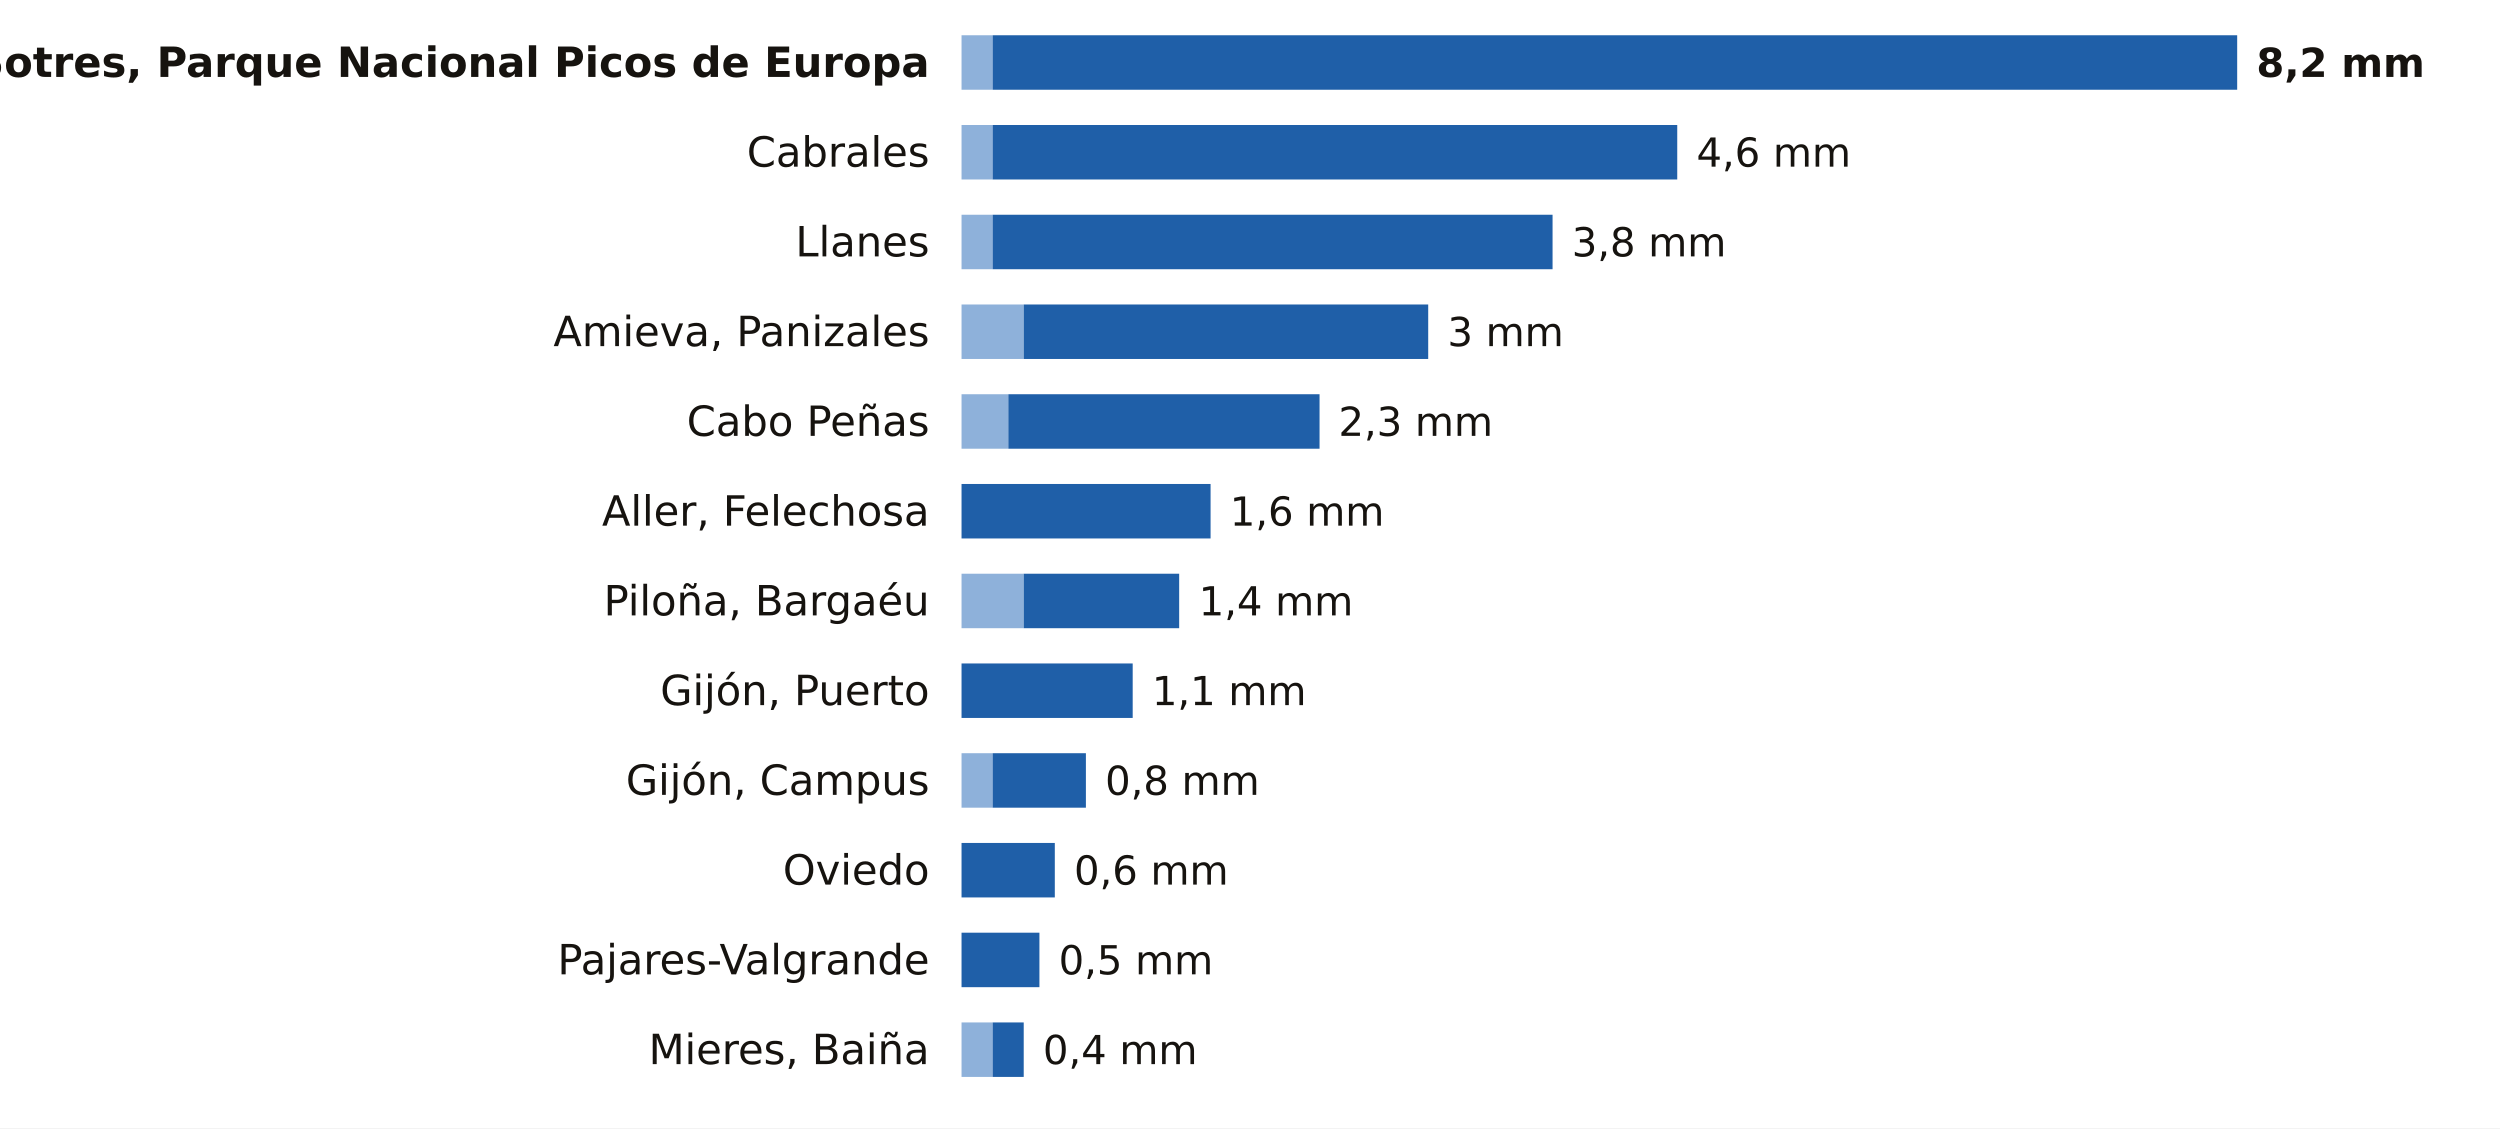
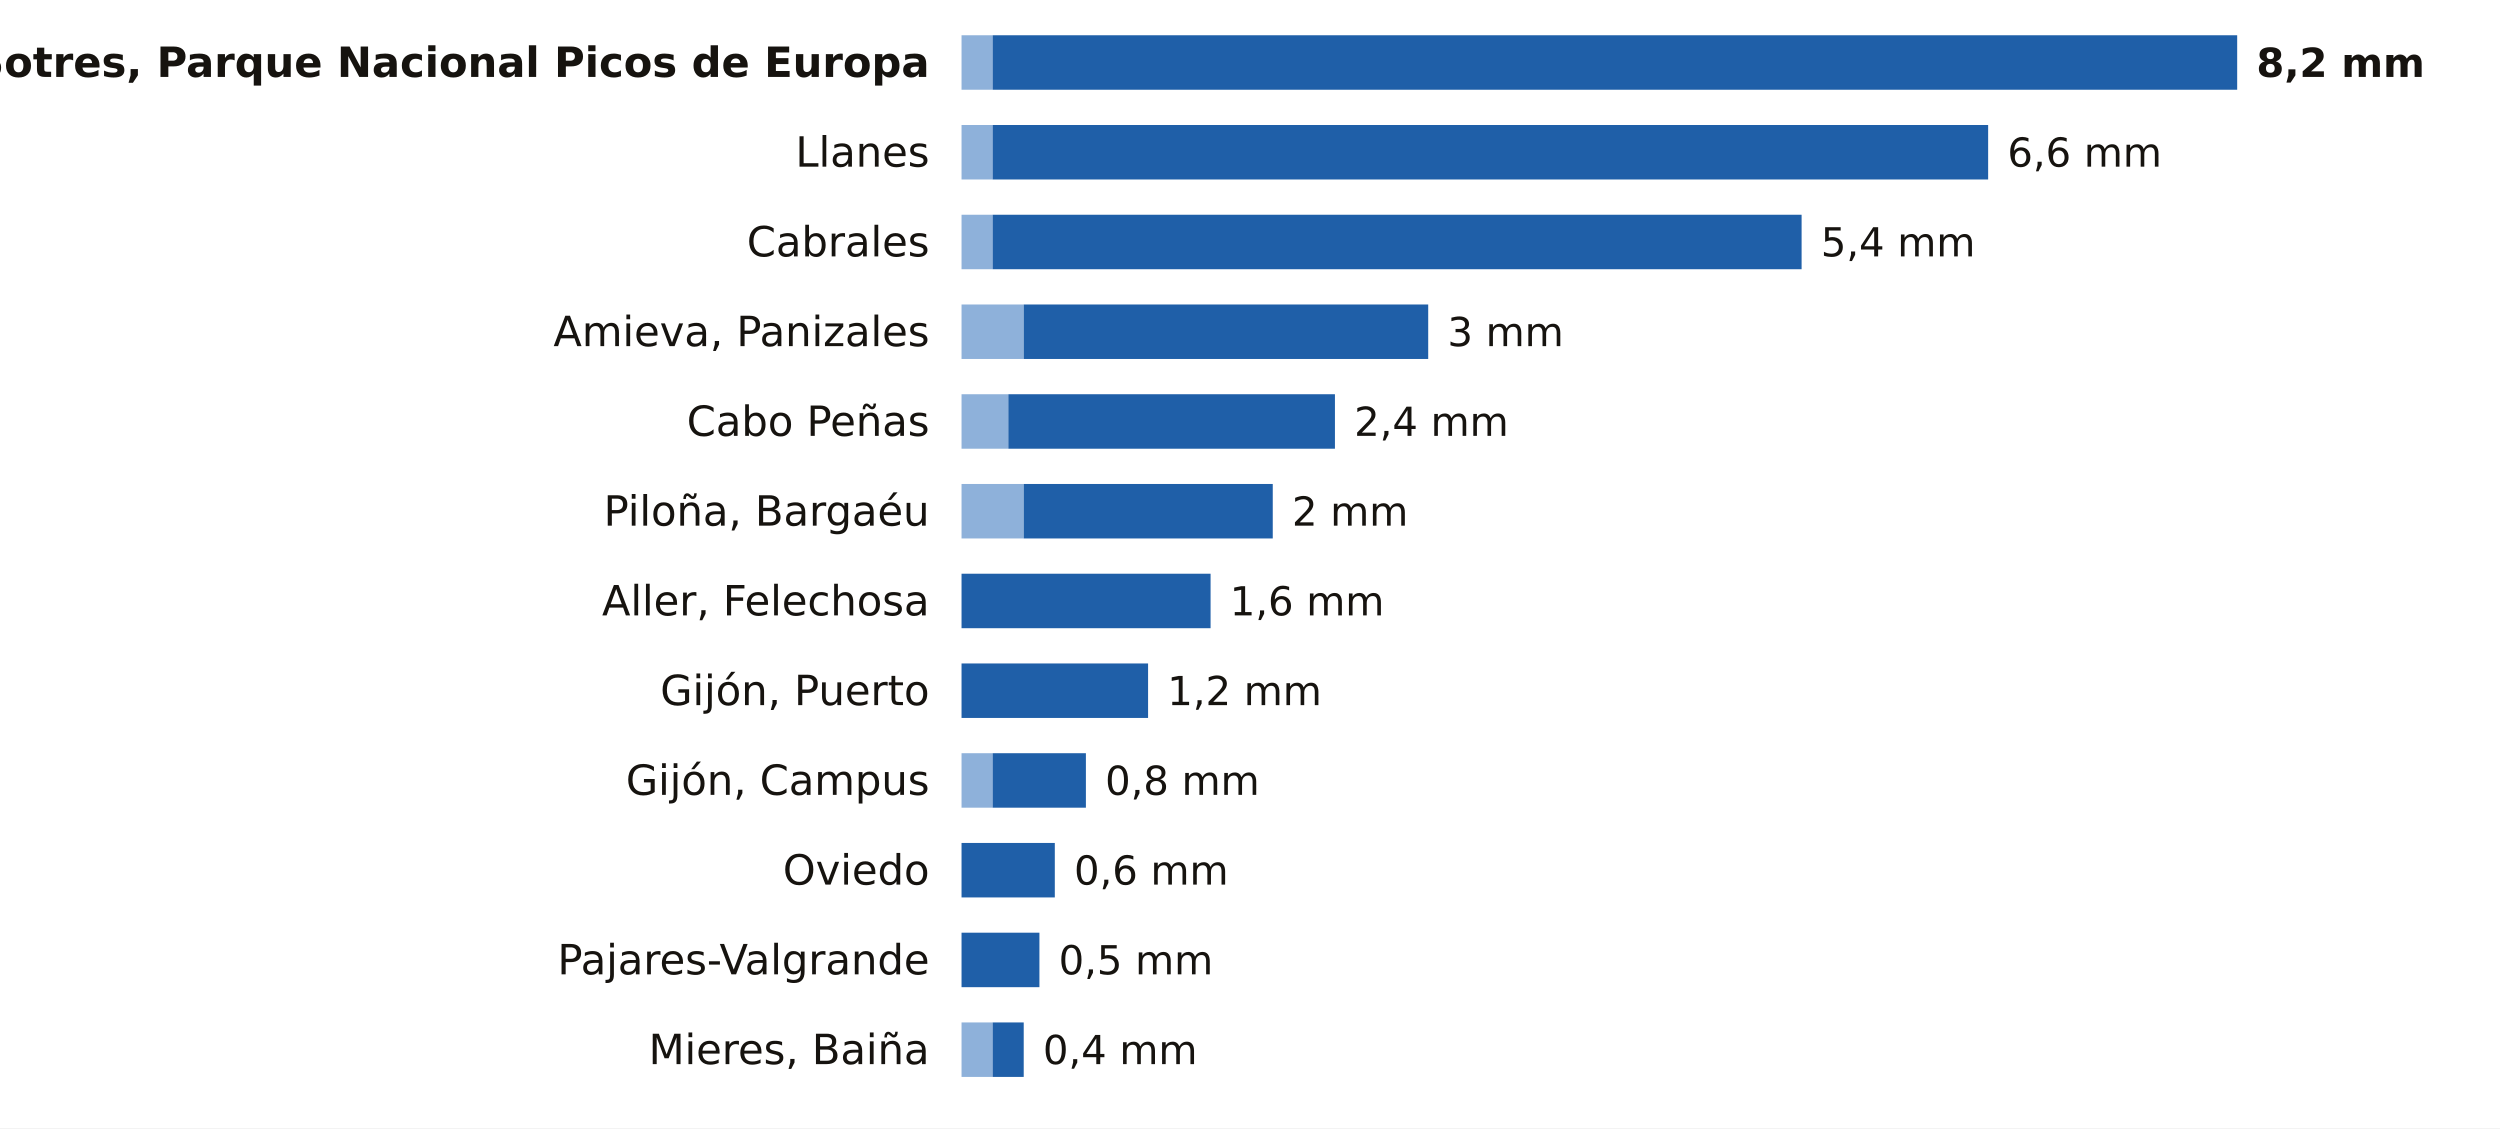
<svg xmlns="http://www.w3.org/2000/svg" viewBox="0 0 780 352" width="780" height="352" role="img" aria-label="La lluvia de los últimos 7 días en las estaciones de AEMET de Asturias">
  <rect width="780" height="352" fill="#FFFFFF" />
  <text x="290.0" y="24.0" font-size="13" fill="#16130F" text-anchor="end" font-weight="600" font-family="Public Sans, DejaVu Sans, Arial, sans-serif">Sotres, Parque Nacional Picos de Europa</text>
  <rect x="300" y="11" width="9.7" height="17" fill="#8EB1DA" />
  <rect x="309.7" y="11" width="388.3" height="17" fill="#1F5FA8" />
  <text x="704.0" y="24.0" font-size="12.5" fill="#16130F" text-anchor="start" font-weight="700" font-family="Public Sans, DejaVu Sans, Arial, sans-serif">8,2 mm</text>
-   <text x="290.0" y="52.0" font-size="13" fill="#16130F" text-anchor="end" font-weight="400" font-family="Public Sans, DejaVu Sans, Arial, sans-serif">Cabrales</text>
+   <text x="290.0" y="52.0" font-size="13" fill="#16130F" text-anchor="end" font-weight="400" font-family="Public Sans, DejaVu Sans, Arial, sans-serif">Llanes</text>
  <rect x="300" y="39" width="9.7" height="17" fill="#8EB1DA" />
-   <rect x="309.7" y="39" width="213.6" height="17" fill="#1F5FA8" />
-   <text x="529.3" y="52.0" font-size="12.5" fill="#16130F" text-anchor="start" font-weight="500" font-family="Public Sans, DejaVu Sans, Arial, sans-serif">4,6 mm</text>
-   <text x="290.0" y="80.0" font-size="13" fill="#16130F" text-anchor="end" font-weight="400" font-family="Public Sans, DejaVu Sans, Arial, sans-serif">Llanes</text>
+   <rect x="309.7" y="39" width="310.6" height="17" fill="#1F5FA8" />
+   <text x="626.3" y="52.0" font-size="12.5" fill="#16130F" text-anchor="start" font-weight="500" font-family="Public Sans, DejaVu Sans, Arial, sans-serif">6,6 mm</text>
+   <text x="290.0" y="80.0" font-size="13" fill="#16130F" text-anchor="end" font-weight="400" font-family="Public Sans, DejaVu Sans, Arial, sans-serif">Cabrales</text>
  <rect x="300" y="67" width="9.7" height="17" fill="#8EB1DA" />
-   <rect x="309.7" y="67" width="174.7" height="17" fill="#1F5FA8" />
-   <text x="490.4" y="80.0" font-size="12.5" fill="#16130F" text-anchor="start" font-weight="500" font-family="Public Sans, DejaVu Sans, Arial, sans-serif">3,8 mm</text>
+   <rect x="309.7" y="67" width="252.4" height="17" fill="#1F5FA8" />
+   <text x="568.1" y="80.0" font-size="12.5" fill="#16130F" text-anchor="start" font-weight="500" font-family="Public Sans, DejaVu Sans, Arial, sans-serif">5,4 mm</text>
  <text x="290.0" y="108.0" font-size="13" fill="#16130F" text-anchor="end" font-weight="400" font-family="Public Sans, DejaVu Sans, Arial, sans-serif">Amieva, Panizales</text>
  <rect x="300" y="95" width="19.4" height="17" fill="#8EB1DA" />
  <rect x="319.4" y="95" width="126.2" height="17" fill="#1F5FA8" />
  <text x="451.6" y="108.0" font-size="12.5" fill="#16130F" text-anchor="start" font-weight="500" font-family="Public Sans, DejaVu Sans, Arial, sans-serif">3 mm</text>
  <text x="290.0" y="136.0" font-size="13" fill="#16130F" text-anchor="end" font-weight="400" font-family="Public Sans, DejaVu Sans, Arial, sans-serif">Cabo Peñas</text>
  <rect x="300" y="123" width="14.6" height="17" fill="#8EB1DA" />
-   <rect x="314.6" y="123" width="97.1" height="17" fill="#1F5FA8" />
-   <text x="417.6" y="136.0" font-size="12.5" fill="#16130F" text-anchor="start" font-weight="500" font-family="Public Sans, DejaVu Sans, Arial, sans-serif">2,3 mm</text>
-   <text x="290.0" y="164.0" font-size="13" fill="#16130F" text-anchor="end" font-weight="400" font-family="Public Sans, DejaVu Sans, Arial, sans-serif">Aller, Felechosa</text>
-   <rect x="300.0" y="151" width="77.7" height="17" fill="#1F5FA8" />
-   <text x="383.7" y="164.0" font-size="12.5" fill="#16130F" text-anchor="start" font-weight="500" font-family="Public Sans, DejaVu Sans, Arial, sans-serif">1,6 mm</text>
-   <text x="290.0" y="192.0" font-size="13" fill="#16130F" text-anchor="end" font-weight="400" font-family="Public Sans, DejaVu Sans, Arial, sans-serif">Piloña, Bargaéu</text>
-   <rect x="300" y="179" width="19.4" height="17" fill="#8EB1DA" />
-   <rect x="319.4" y="179" width="48.5" height="17" fill="#1F5FA8" />
-   <text x="374.0" y="192.0" font-size="12.5" fill="#16130F" text-anchor="start" font-weight="500" font-family="Public Sans, DejaVu Sans, Arial, sans-serif">1,4 mm</text>
+   <rect x="314.6" y="123" width="101.9" height="17" fill="#1F5FA8" />
+   <text x="422.5" y="136.0" font-size="12.5" fill="#16130F" text-anchor="start" font-weight="500" font-family="Public Sans, DejaVu Sans, Arial, sans-serif">2,4 mm</text>
+   <text x="290.0" y="164.0" font-size="13" fill="#16130F" text-anchor="end" font-weight="400" font-family="Public Sans, DejaVu Sans, Arial, sans-serif">Piloña, Bargaéu</text>
+   <rect x="300" y="151" width="19.4" height="17" fill="#8EB1DA" />
+   <rect x="319.4" y="151" width="77.7" height="17" fill="#1F5FA8" />
+   <text x="403.1" y="164.0" font-size="12.5" fill="#16130F" text-anchor="start" font-weight="500" font-family="Public Sans, DejaVu Sans, Arial, sans-serif">2 mm</text>
+   <text x="290.0" y="192.0" font-size="13" fill="#16130F" text-anchor="end" font-weight="400" font-family="Public Sans, DejaVu Sans, Arial, sans-serif">Aller, Felechosa</text>
+   <rect x="300.0" y="179" width="77.7" height="17" fill="#1F5FA8" />
+   <text x="383.7" y="192.0" font-size="12.5" fill="#16130F" text-anchor="start" font-weight="500" font-family="Public Sans, DejaVu Sans, Arial, sans-serif">1,6 mm</text>
  <text x="290.0" y="220.0" font-size="13" fill="#16130F" text-anchor="end" font-weight="400" font-family="Public Sans, DejaVu Sans, Arial, sans-serif">Gijón, Puerto</text>
-   <rect x="300.0" y="207" width="53.4" height="17" fill="#1F5FA8" />
-   <text x="359.4" y="220.0" font-size="12.5" fill="#16130F" text-anchor="start" font-weight="500" font-family="Public Sans, DejaVu Sans, Arial, sans-serif">1,1 mm</text>
+   <rect x="300.0" y="207" width="58.2" height="17" fill="#1F5FA8" />
+   <text x="364.2" y="220.0" font-size="12.5" fill="#16130F" text-anchor="start" font-weight="500" font-family="Public Sans, DejaVu Sans, Arial, sans-serif">1,2 mm</text>
  <text x="290.0" y="248.0" font-size="13" fill="#16130F" text-anchor="end" font-weight="400" font-family="Public Sans, DejaVu Sans, Arial, sans-serif">Gijón, Campus</text>
  <rect x="300" y="235" width="9.7" height="17" fill="#8EB1DA" />
  <rect x="309.7" y="235" width="29.1" height="17" fill="#1F5FA8" />
  <text x="344.8" y="248.0" font-size="12.5" fill="#16130F" text-anchor="start" font-weight="500" font-family="Public Sans, DejaVu Sans, Arial, sans-serif">0,8 mm</text>
  <text x="290.0" y="276.0" font-size="13" fill="#16130F" text-anchor="end" font-weight="400" font-family="Public Sans, DejaVu Sans, Arial, sans-serif">Oviedo</text>
  <rect x="300.0" y="263" width="29.1" height="17" fill="#1F5FA8" />
  <text x="335.1" y="276.0" font-size="12.5" fill="#16130F" text-anchor="start" font-weight="500" font-family="Public Sans, DejaVu Sans, Arial, sans-serif">0,6 mm</text>
  <text x="290.0" y="304.0" font-size="13" fill="#16130F" text-anchor="end" font-weight="400" font-family="Public Sans, DejaVu Sans, Arial, sans-serif">Pajares-Valgrande</text>
  <rect x="300.0" y="291" width="24.3" height="17" fill="#1F5FA8" />
  <text x="330.3" y="304.0" font-size="12.5" fill="#16130F" text-anchor="start" font-weight="500" font-family="Public Sans, DejaVu Sans, Arial, sans-serif">0,5 mm</text>
  <text x="290.0" y="332.0" font-size="13" fill="#16130F" text-anchor="end" font-weight="400" font-family="Public Sans, DejaVu Sans, Arial, sans-serif">Mieres, Baiña</text>
  <rect x="300" y="319" width="9.7" height="17" fill="#8EB1DA" />
  <rect x="309.7" y="319" width="9.7" height="17" fill="#1F5FA8" />
  <text x="325.4" y="332.0" font-size="12.5" fill="#16130F" text-anchor="start" font-weight="500" font-family="Public Sans, DejaVu Sans, Arial, sans-serif">0,4 mm</text>
</svg>
